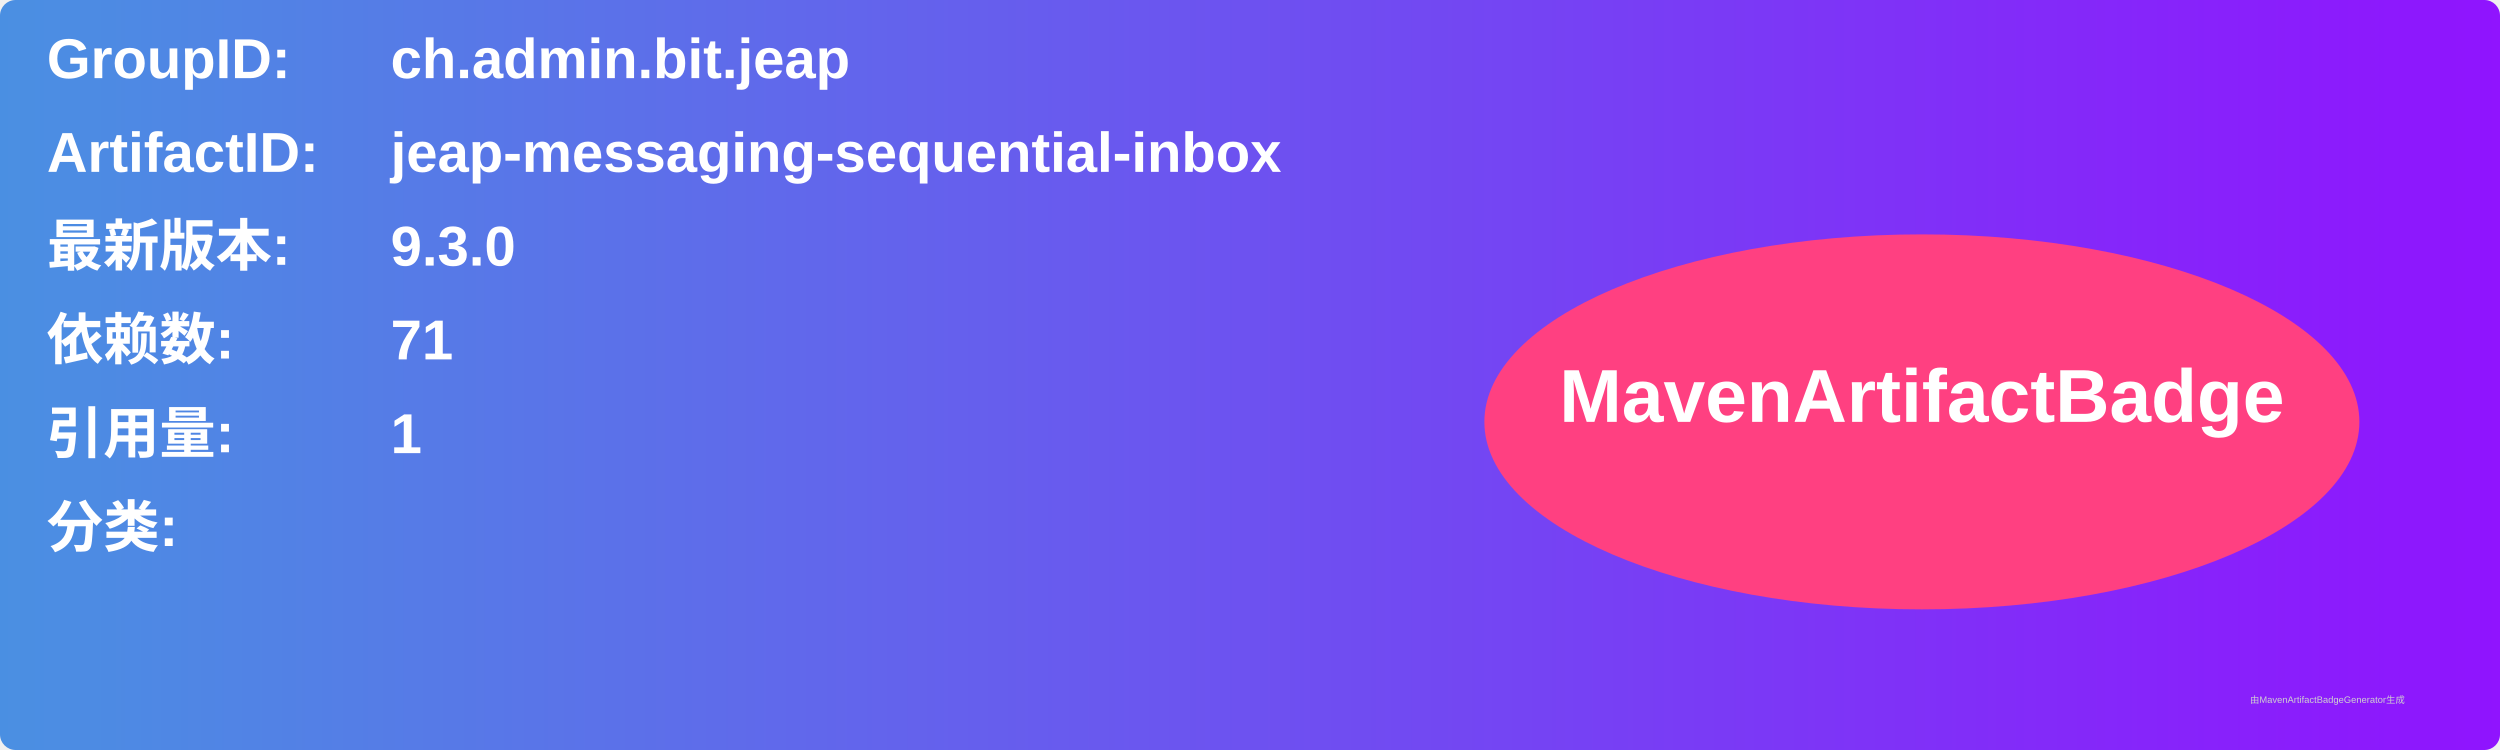
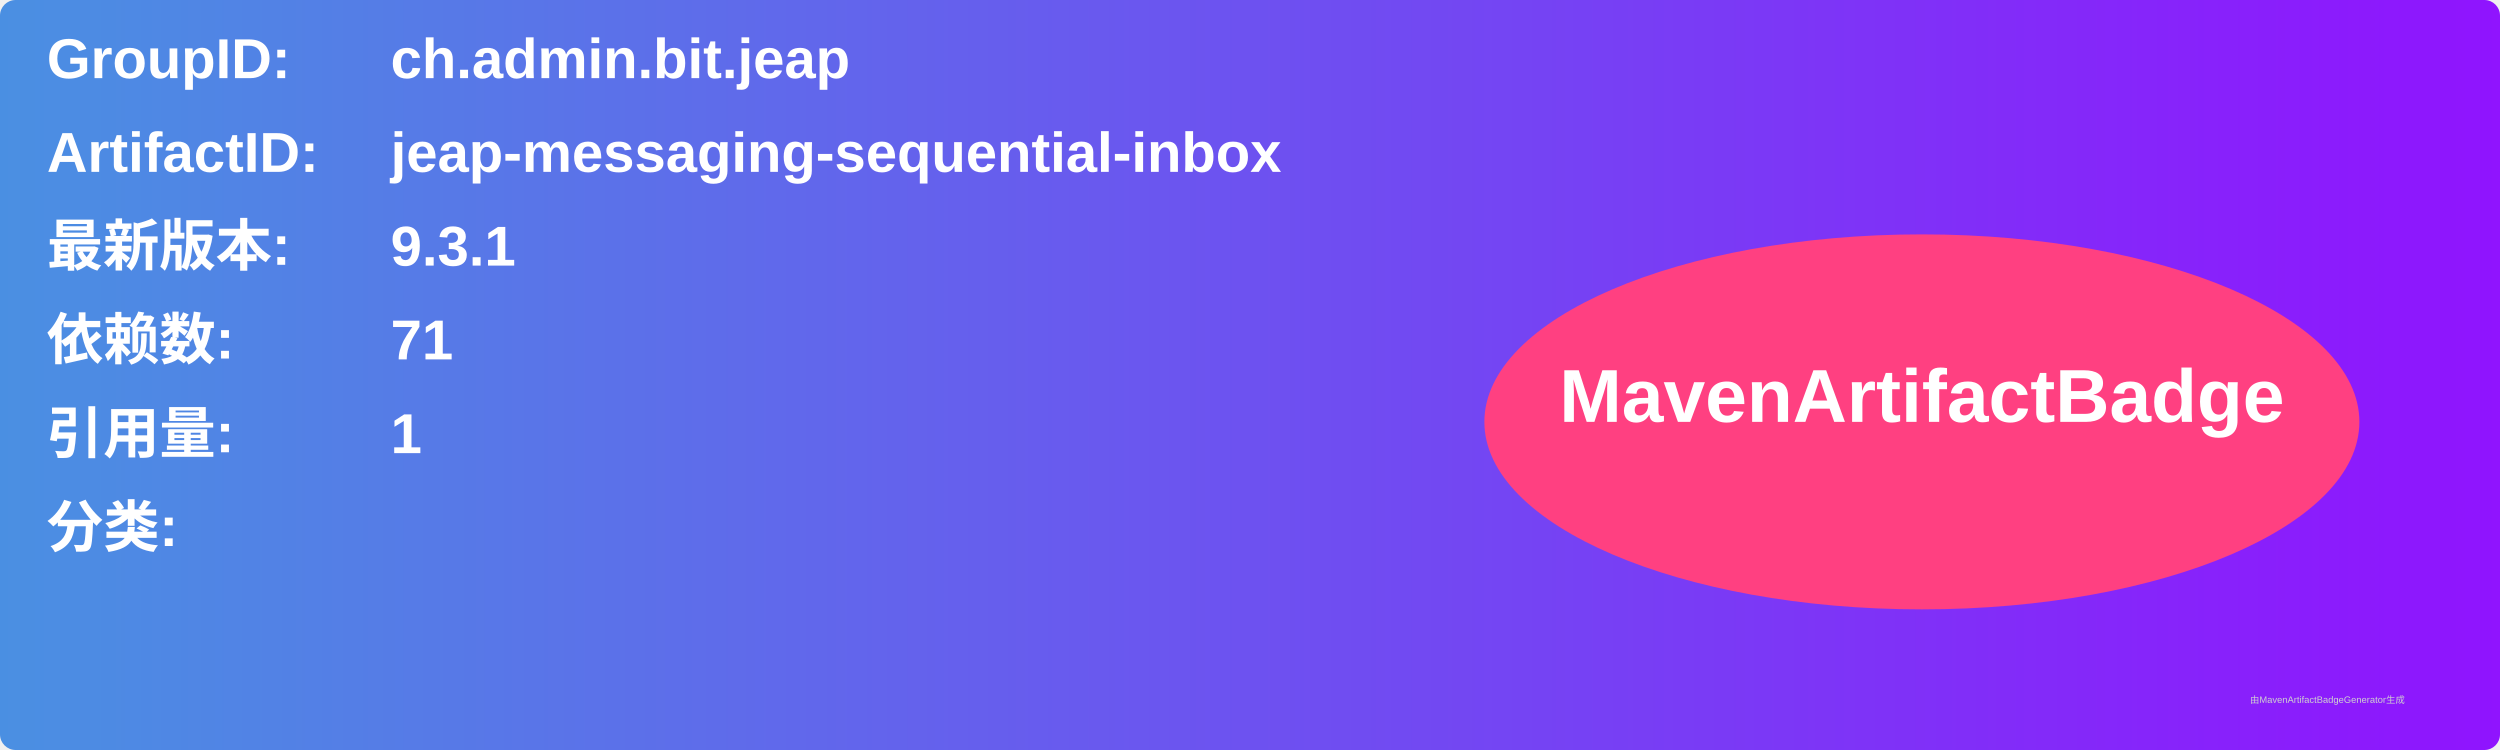
<svg xmlns="http://www.w3.org/2000/svg" width="800" height="240" viewBox="0 0 800 240">
  <linearGradient id="grad" x1="0%" y1="0%" x2="100%" y2="0%">
    <stop offset="0%" stop-color="#4a90e2" />
    <stop offset="100%" stop-color="#9013fe" />
  </linearGradient>
  <rect width="100%" height="100%" rx="5" ry="5" fill="url(#grad)" />
  <g transform="translate(15, 15)">
    <text x="0" y="10" font-family="Arial" font-size="18" fill="white" font-weight="bold" width="260">GroupID:</text>
    <text x="110" y="10" font-family="Arial" font-size="18" fill="white" font-weight="bold" width="460">ch.admin.bit.jeap</text>
    <text x="0" y="40" font-family="Arial" font-size="18" fill="white" font-weight="bold" width="260">ArtifactID:</text>
    <text x="110" y="40" font-family="Arial" font-size="18" fill="white" font-weight="bold" width="460">jeap-messaging-sequential-inbox</text>
    <text x="0" y="70" font-family="Arial" font-size="18" fill="white" font-weight="bold">最新版本:</text>
    <text x="110" y="70" font-family="Arial" font-size="18" fill="white" font-weight="bold">
-       <tspan font-weight="bold">9.3.0</tspan>
+       <tspan font-weight="bold">9.3.1</tspan>
    </text>
    <text x="0" y="100" font-family="Arial" font-size="18" fill="white" font-weight="bold">依赖数: </text>
    <text x="110" y="100" font-family="Arial" font-size="18" fill="white">
      <tspan font-weight="bold">71</tspan>
    </text>
    <text x="0" y="130" font-family="Arial" font-size="18" fill="white" font-weight="bold">引用量: </text>
    <text x="110" y="130" font-family="Arial" font-size="18" fill="white">
      <tspan font-weight="bold">1</tspan>
    </text>
    <text x="0" y="160" font-family="Arial" font-size="18" fill="white" font-weight="bold">分类:</text>
    <text x="10" y="190" font-family="Arial" font-size="10" fill="white">
      <tspan font-weight="bold" />
    </text>
    <ellipse cx="600" cy="120" rx="140" ry="60" fill="#ff4081" />
    <text x="600" y="120" text-anchor="middle" font-family="Arial" font-size="24" fill="white" font-weight="bold">MavenArtifactBadge</text>
  </g>
  <text x="720" y="225" font-family="Arial" font-size="3" fill="#d0d0d0">由MavenArtifactBadgeGenerator生成</text>
</svg>
